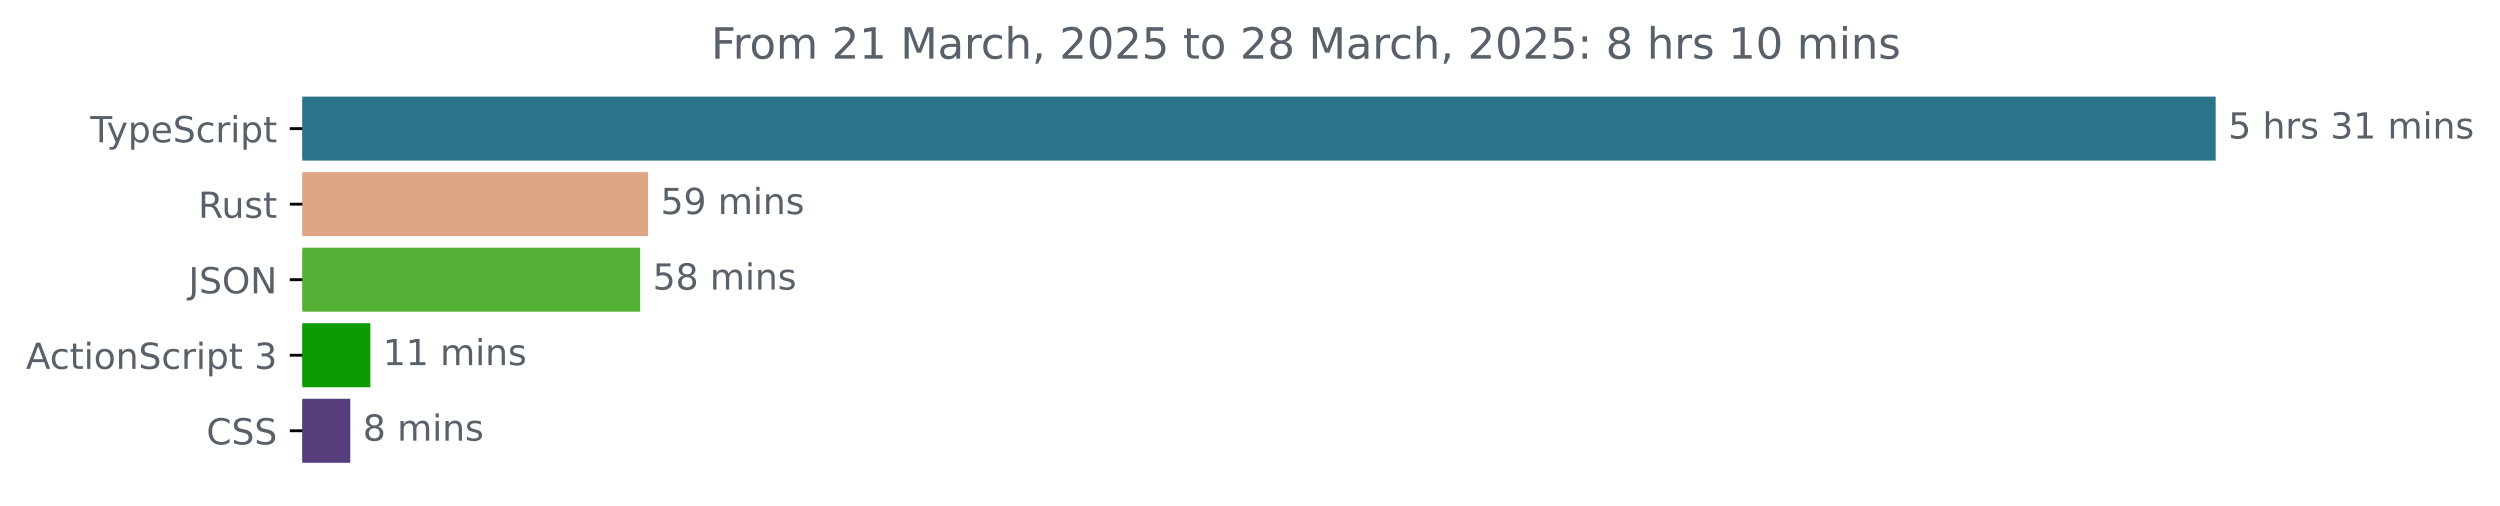
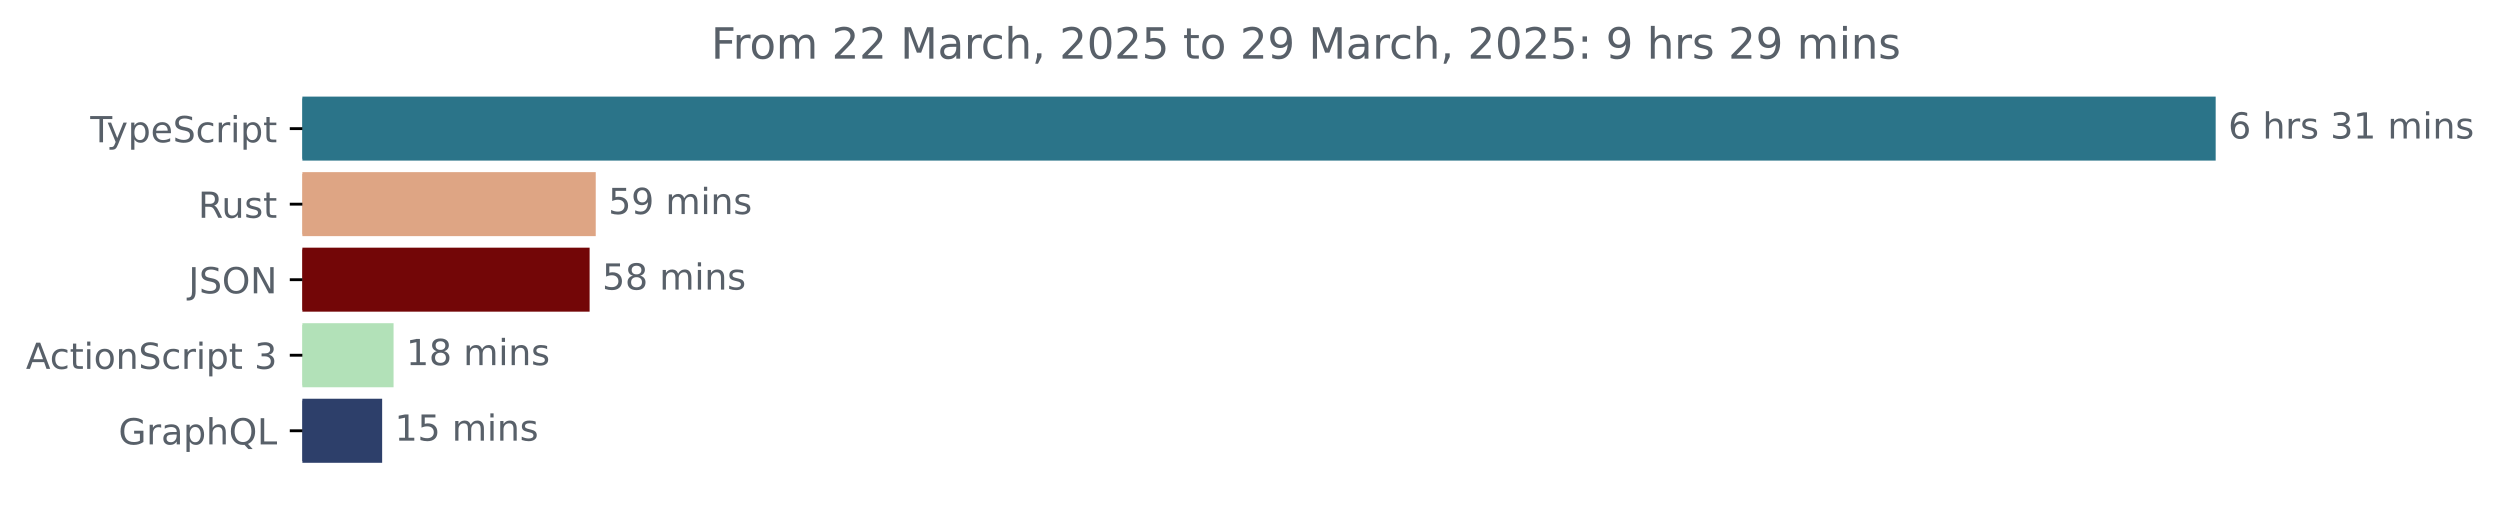
<svg xmlns="http://www.w3.org/2000/svg" xmlns:xlink="http://www.w3.org/1999/xlink" width="695.038pt" height="140.398pt" viewBox="0 0 695.038 140.398" version="1.1">
  <defs>
    <style type="text/css">*{stroke-linejoin: round; stroke-linecap: butt}</style>
  </defs>
  <g id="figure_1">
    <g id="patch_1">
      <path d="M 0 140.398  L 695.038 140.398  L 695.038 0  L 0 0  L 0 140.398  z " style="fill: none" />
    </g>
    <g id="axes_1">
      <g id="patch_2">
-         <path d="M 84.064 27.358  L 615.493 27.358  L 615.493 44.158  L 84.064 44.158  z " clip-path="url(#p52c243c396)" style="fill: #2b7489; stroke: #2b7489; stroke-linejoin: miter" />
+         <path d="M 84.064 27.358  L 615.493 27.358  L 615.493 44.158  L 84.064 44.158  z " clip-path="url(#pe549b876cf)" style="fill: #2b7489; stroke: #2b7489; stroke-linejoin: miter" />
      </g>
      <g id="patch_3">
-         <path d="M 84.064 48.358  L 179.672 48.358  L 179.672 65.158  L 84.064 65.158  z " clip-path="url(#p52c243c396)" style="fill: #dea584; stroke: #dea584; stroke-linejoin: miter" />
+         <path d="M 84.064 48.358  L 165.126 48.358  L 165.126 65.158  L 84.064 65.158  z " clip-path="url(#pe549b876cf)" style="fill: #dea584; stroke: #dea584; stroke-linejoin: miter" />
      </g>
      <g id="patch_4">
-         <path d="M 84.064 69.358  L 177.471 69.358  L 177.471 86.158  L 84.064 86.158  z " clip-path="url(#p52c243c396)" style="fill: #55b136; stroke: #55b136; stroke-linejoin: miter" />
+         <path d="M 84.064 69.358  L 163.422 69.358  L 163.422 86.158  L 84.064 86.158  z " clip-path="url(#pe549b876cf)" style="fill: #730607; stroke: #730607; stroke-linejoin: miter" />
      </g>
      <g id="patch_5">
-         <path d="M 84.064 90.358  L 102.462 90.358  L 102.462 107.158  L 84.064 107.158  z " clip-path="url(#p52c243c396)" style="fill: #0b9b03; stroke: #0b9b03; stroke-linejoin: miter" />
+         <path d="M 84.064 90.358  L 108.917 90.358  L 108.917 107.158  L 84.064 107.158  z " clip-path="url(#pe549b876cf)" style="fill: #b2e1b8; stroke: #b2e1b8; stroke-linejoin: miter" />
      </g>
      <g id="patch_6">
-         <path d="M 84.064 111.358  L 96.88 111.358  L 96.88 128.158  L 84.064 128.158  z " clip-path="url(#p52c243c396)" style="fill: #563d7c; stroke: #563d7c; stroke-linejoin: miter" />
+         <path d="M 84.064 111.358  L 105.742 111.358  L 105.742 128.158  L 84.064 128.158  z " clip-path="url(#pe549b876cf)" style="fill: #2d3f6a; stroke: #2d3f6a; stroke-linejoin: miter" />
      </g>
      <g id="matplotlib.axis_1" />
      <g id="matplotlib.axis_2">
        <g id="ytick_1">
          <g id="line2d_1">
            <defs>
-               <path id="m3379c07127" d="M 0 0  L -3.5 0  " style="stroke: #000000; stroke-width: 0.8" />
+               <path id="m41c70cf24f" d="M 0 0  L -3.5 0  " style="stroke: #000000; stroke-width: 0.8" />
            </defs>
            <g>
-               <use xlink:href="#m3379c07127" x="84.064" y="35.758" style="stroke: #000000; stroke-width: 0.8" />
+               <use xlink:href="#m41c70cf24f" x="84.064" y="35.758" style="stroke: #000000; stroke-width: 0.8" />
            </g>
          </g>
          <g id="text_1">
            <g style="fill: #586069" transform="translate(25.09375 39.55734) scale(0.1 -0.1)">
              <defs>
                <path id="DejaVuSans-54" d="M -19 4666  L 3928 4666  L 3928 4134  L 2272 4134  L 2272 0  L 1638 0  L 1638 4134  L -19 4134  L -19 4666  z " transform="scale(0.015625)" />
                <path id="DejaVuSans-79" d="M 2059 -325  Q 1816 -950 1584 -1140  Q 1353 -1331 966 -1331  L 506 -1331  L 506 -850  L 844 -850  Q 1081 -850 1212 -737  Q 1344 -625 1503 -206  L 1606 56  L 191 3500  L 800 3500  L 1894 763  L 2988 3500  L 3597 3500  L 2059 -325  z " transform="scale(0.015625)" />
                <path id="DejaVuSans-70" d="M 1159 525  L 1159 -1331  L 581 -1331  L 581 3500  L 1159 3500  L 1159 2969  Q 1341 3281 1617 3432  Q 1894 3584 2278 3584  Q 2916 3584 3314 3078  Q 3713 2572 3713 1747  Q 3713 922 3314 415  Q 2916 -91 2278 -91  Q 1894 -91 1617 61  Q 1341 213 1159 525  z M 3116 1747  Q 3116 2381 2855 2742  Q 2594 3103 2138 3103  Q 1681 3103 1420 2742  Q 1159 2381 1159 1747  Q 1159 1113 1420 752  Q 1681 391 2138 391  Q 2594 391 2855 752  Q 3116 1113 3116 1747  z " transform="scale(0.015625)" />
                <path id="DejaVuSans-65" d="M 3597 1894  L 3597 1613  L 953 1613  Q 991 1019 1311 708  Q 1631 397 2203 397  Q 2534 397 2845 478  Q 3156 559 3463 722  L 3463 178  Q 3153 47 2828 -22  Q 2503 -91 2169 -91  Q 1331 -91 842 396  Q 353 884 353 1716  Q 353 2575 817 3079  Q 1281 3584 2069 3584  Q 2775 3584 3186 3129  Q 3597 2675 3597 1894  z M 3022 2063  Q 3016 2534 2758 2815  Q 2500 3097 2075 3097  Q 1594 3097 1305 2825  Q 1016 2553 972 2059  L 3022 2063  z " transform="scale(0.015625)" />
                <path id="DejaVuSans-53" d="M 3425 4513  L 3425 3897  Q 3066 4069 2747 4153  Q 2428 4238 2131 4238  Q 1616 4238 1336 4038  Q 1056 3838 1056 3469  Q 1056 3159 1242 3001  Q 1428 2844 1947 2747  L 2328 2669  Q 3034 2534 3370 2195  Q 3706 1856 3706 1288  Q 3706 609 3251 259  Q 2797 -91 1919 -91  Q 1588 -91 1214 -16  Q 841 59 441 206  L 441 856  Q 825 641 1194 531  Q 1563 422 1919 422  Q 2459 422 2753 634  Q 3047 847 3047 1241  Q 3047 1584 2836 1778  Q 2625 1972 2144 2069  L 1759 2144  Q 1053 2284 737 2584  Q 422 2884 422 3419  Q 422 4038 858 4394  Q 1294 4750 2059 4750  Q 2388 4750 2728 4690  Q 3069 4631 3425 4513  z " transform="scale(0.015625)" />
                <path id="DejaVuSans-63" d="M 3122 3366  L 3122 2828  Q 2878 2963 2633 3030  Q 2388 3097 2138 3097  Q 1578 3097 1268 2742  Q 959 2388 959 1747  Q 959 1106 1268 751  Q 1578 397 2138 397  Q 2388 397 2633 464  Q 2878 531 3122 666  L 3122 134  Q 2881 22 2623 -34  Q 2366 -91 2075 -91  Q 1284 -91 818 406  Q 353 903 353 1747  Q 353 2603 823 3093  Q 1294 3584 2113 3584  Q 2378 3584 2631 3529  Q 2884 3475 3122 3366  z " transform="scale(0.015625)" />
                <path id="DejaVuSans-72" d="M 2631 2963  Q 2534 3019 2420 3045  Q 2306 3072 2169 3072  Q 1681 3072 1420 2755  Q 1159 2438 1159 1844  L 1159 0  L 581 0  L 581 3500  L 1159 3500  L 1159 2956  Q 1341 3275 1631 3429  Q 1922 3584 2338 3584  Q 2397 3584 2469 3576  Q 2541 3569 2628 3553  L 2631 2963  z " transform="scale(0.015625)" />
                <path id="DejaVuSans-69" d="M 603 3500  L 1178 3500  L 1178 0  L 603 0  L 603 3500  z M 603 4863  L 1178 4863  L 1178 4134  L 603 4134  L 603 4863  z " transform="scale(0.015625)" />
                <path id="DejaVuSans-74" d="M 1172 4494  L 1172 3500  L 2356 3500  L 2356 3053  L 1172 3053  L 1172 1153  Q 1172 725 1289 603  Q 1406 481 1766 481  L 2356 481  L 2356 0  L 1766 0  Q 1100 0 847 248  Q 594 497 594 1153  L 594 3053  L 172 3053  L 172 3500  L 594 3500  L 594 4494  L 1172 4494  z " transform="scale(0.015625)" />
              </defs>
              <use xlink:href="#DejaVuSans-54" />
              <use xlink:href="#DejaVuSans-79" x="45.459" />
              <use xlink:href="#DejaVuSans-70" x="104.639" />
              <use xlink:href="#DejaVuSans-65" x="168.115" />
              <use xlink:href="#DejaVuSans-53" x="229.639" />
              <use xlink:href="#DejaVuSans-63" x="293.115" />
              <use xlink:href="#DejaVuSans-72" x="348.096" />
              <use xlink:href="#DejaVuSans-69" x="389.209" />
              <use xlink:href="#DejaVuSans-70" x="416.992" />
              <use xlink:href="#DejaVuSans-74" x="480.469" />
            </g>
          </g>
        </g>
        <g id="ytick_2">
          <g id="line2d_2">
            <g>
-               <use xlink:href="#m3379c07127" x="84.064" y="56.758" style="stroke: #000000; stroke-width: 0.8" />
+               <use xlink:href="#m41c70cf24f" x="84.064" y="56.758" style="stroke: #000000; stroke-width: 0.8" />
            </g>
          </g>
          <g id="text_2">
            <g style="fill: #586069" transform="translate(55.09844 60.55734) scale(0.1 -0.1)">
              <defs>
                <path id="DejaVuSans-52" d="M 2841 2188  Q 3044 2119 3236 1894  Q 3428 1669 3622 1275  L 4263 0  L 3584 0  L 2988 1197  Q 2756 1666 2539 1819  Q 2322 1972 1947 1972  L 1259 1972  L 1259 0  L 628 0  L 628 4666  L 2053 4666  Q 2853 4666 3247 4331  Q 3641 3997 3641 3322  Q 3641 2881 3436 2590  Q 3231 2300 2841 2188  z M 1259 4147  L 1259 2491  L 2053 2491  Q 2509 2491 2742 2702  Q 2975 2913 2975 3322  Q 2975 3731 2742 3939  Q 2509 4147 2053 4147  L 1259 4147  z " transform="scale(0.015625)" />
                <path id="DejaVuSans-75" d="M 544 1381  L 544 3500  L 1119 3500  L 1119 1403  Q 1119 906 1312 657  Q 1506 409 1894 409  Q 2359 409 2629 706  Q 2900 1003 2900 1516  L 2900 3500  L 3475 3500  L 3475 0  L 2900 0  L 2900 538  Q 2691 219 2414 64  Q 2138 -91 1772 -91  Q 1169 -91 856 284  Q 544 659 544 1381  z M 1991 3584  L 1991 3584  z " transform="scale(0.015625)" />
                <path id="DejaVuSans-73" d="M 2834 3397  L 2834 2853  Q 2591 2978 2328 3040  Q 2066 3103 1784 3103  Q 1356 3103 1142 2972  Q 928 2841 928 2578  Q 928 2378 1081 2264  Q 1234 2150 1697 2047  L 1894 2003  Q 2506 1872 2764 1633  Q 3022 1394 3022 966  Q 3022 478 2636 193  Q 2250 -91 1575 -91  Q 1294 -91 989 -36  Q 684 19 347 128  L 347 722  Q 666 556 975 473  Q 1284 391 1588 391  Q 1994 391 2212 530  Q 2431 669 2431 922  Q 2431 1156 2273 1281  Q 2116 1406 1581 1522  L 1381 1569  Q 847 1681 609 1914  Q 372 2147 372 2553  Q 372 3047 722 3315  Q 1072 3584 1716 3584  Q 2034 3584 2315 3537  Q 2597 3491 2834 3397  z " transform="scale(0.015625)" />
              </defs>
              <use xlink:href="#DejaVuSans-52" />
              <use xlink:href="#DejaVuSans-75" x="64.982" />
              <use xlink:href="#DejaVuSans-73" x="128.361" />
              <use xlink:href="#DejaVuSans-74" x="180.461" />
            </g>
          </g>
        </g>
        <g id="ytick_3">
          <g id="line2d_3">
            <g>
-               <use xlink:href="#m3379c07127" x="84.064" y="77.758" style="stroke: #000000; stroke-width: 0.8" />
+               <use xlink:href="#m41c70cf24f" x="84.064" y="77.758" style="stroke: #000000; stroke-width: 0.8" />
            </g>
          </g>
          <g id="text_3">
            <g style="fill: #586069" transform="translate(52.4125 81.55734) scale(0.1 -0.1)">
              <defs>
                <path id="DejaVuSans-4a" d="M 628 4666  L 1259 4666  L 1259 325  Q 1259 -519 939 -900  Q 619 -1281 -91 -1281  L -331 -1281  L -331 -750  L -134 -750  Q 284 -750 456 -515  Q 628 -281 628 325  L 628 4666  z " transform="scale(0.015625)" />
                <path id="DejaVuSans-4f" d="M 2522 4238  Q 1834 4238 1429 3725  Q 1025 3213 1025 2328  Q 1025 1447 1429 934  Q 1834 422 2522 422  Q 3209 422 3611 934  Q 4013 1447 4013 2328  Q 4013 3213 3611 3725  Q 3209 4238 2522 4238  z M 2522 4750  Q 3503 4750 4090 4092  Q 4678 3434 4678 2328  Q 4678 1225 4090 567  Q 3503 -91 2522 -91  Q 1538 -91 948 565  Q 359 1222 359 2328  Q 359 3434 948 4092  Q 1538 4750 2522 4750  z " transform="scale(0.015625)" />
                <path id="DejaVuSans-4e" d="M 628 4666  L 1478 4666  L 3547 763  L 3547 4666  L 4159 4666  L 4159 0  L 3309 0  L 1241 3903  L 1241 0  L 628 0  L 628 4666  z " transform="scale(0.015625)" />
              </defs>
              <use xlink:href="#DejaVuSans-4a" />
              <use xlink:href="#DejaVuSans-53" x="29.492" />
              <use xlink:href="#DejaVuSans-4f" x="92.969" />
              <use xlink:href="#DejaVuSans-4e" x="171.68" />
            </g>
          </g>
        </g>
        <g id="ytick_4">
          <g id="line2d_4">
            <g>
-               <use xlink:href="#m3379c07127" x="84.064" y="98.758" style="stroke: #000000; stroke-width: 0.8" />
+               <use xlink:href="#m41c70cf24f" x="84.064" y="98.758" style="stroke: #000000; stroke-width: 0.8" />
            </g>
          </g>
          <g id="text_4">
            <g style="fill: #586069" transform="translate(7.2 102.5573) scale(0.1 -0.1)">
              <defs>
                <path id="DejaVuSans-41" d="M 2188 4044  L 1331 1722  L 3047 1722  L 2188 4044  z M 1831 4666  L 2547 4666  L 4325 0  L 3669 0  L 3244 1197  L 1141 1197  L 716 0  L 50 0  L 1831 4666  z " transform="scale(0.015625)" />
                <path id="DejaVuSans-6f" d="M 1959 3097  Q 1497 3097 1228 2736  Q 959 2375 959 1747  Q 959 1119 1226 758  Q 1494 397 1959 397  Q 2419 397 2687 759  Q 2956 1122 2956 1747  Q 2956 2369 2687 2733  Q 2419 3097 1959 3097  z M 1959 3584  Q 2709 3584 3137 3096  Q 3566 2609 3566 1747  Q 3566 888 3137 398  Q 2709 -91 1959 -91  Q 1206 -91 779 398  Q 353 888 353 1747  Q 353 2609 779 3096  Q 1206 3584 1959 3584  z " transform="scale(0.015625)" />
                <path id="DejaVuSans-6e" d="M 3513 2113  L 3513 0  L 2938 0  L 2938 2094  Q 2938 2591 2744 2837  Q 2550 3084 2163 3084  Q 1697 3084 1428 2787  Q 1159 2491 1159 1978  L 1159 0  L 581 0  L 581 3500  L 1159 3500  L 1159 2956  Q 1366 3272 1645 3428  Q 1925 3584 2291 3584  Q 2894 3584 3203 3211  Q 3513 2838 3513 2113  z " transform="scale(0.015625)" />
                <path id="DejaVuSans-20" transform="scale(0.015625)" />
                <path id="DejaVuSans-33" d="M 2597 2516  Q 3050 2419 3304 2112  Q 3559 1806 3559 1356  Q 3559 666 3084 287  Q 2609 -91 1734 -91  Q 1441 -91 1130 -33  Q 819 25 488 141  L 488 750  Q 750 597 1062 519  Q 1375 441 1716 441  Q 2309 441 2620 675  Q 2931 909 2931 1356  Q 2931 1769 2642 2001  Q 2353 2234 1838 2234  L 1294 2234  L 1294 2753  L 1863 2753  Q 2328 2753 2575 2939  Q 2822 3125 2822 3475  Q 2822 3834 2567 4026  Q 2313 4219 1838 4219  Q 1578 4219 1281 4162  Q 984 4106 628 3988  L 628 4550  Q 988 4650 1302 4700  Q 1616 4750 1894 4750  Q 2613 4750 3031 4423  Q 3450 4097 3450 3541  Q 3450 3153 3228 2886  Q 3006 2619 2597 2516  z " transform="scale(0.015625)" />
              </defs>
              <use xlink:href="#DejaVuSans-41" />
              <use xlink:href="#DejaVuSans-63" x="66.658" />
              <use xlink:href="#DejaVuSans-74" x="121.639" />
              <use xlink:href="#DejaVuSans-69" x="160.848" />
              <use xlink:href="#DejaVuSans-6f" x="188.631" />
              <use xlink:href="#DejaVuSans-6e" x="249.812" />
              <use xlink:href="#DejaVuSans-53" x="313.191" />
              <use xlink:href="#DejaVuSans-63" x="376.668" />
              <use xlink:href="#DejaVuSans-72" x="431.648" />
              <use xlink:href="#DejaVuSans-69" x="472.762" />
              <use xlink:href="#DejaVuSans-70" x="500.545" />
              <use xlink:href="#DejaVuSans-74" x="564.021" />
              <use xlink:href="#DejaVuSans-20" x="603.23" />
              <use xlink:href="#DejaVuSans-33" x="635.018" />
            </g>
          </g>
        </g>
        <g id="ytick_5">
          <g id="line2d_5">
            <g>
-               <use xlink:href="#m3379c07127" x="84.064" y="119.758" style="stroke: #000000; stroke-width: 0.8" />
+               <use xlink:href="#m41c70cf24f" x="84.064" y="119.758" style="stroke: #000000; stroke-width: 0.8" />
            </g>
          </g>
          <g id="text_5">
-             <g style="fill: #586069" transform="translate(57.38437 123.5573) scale(0.1 -0.1)">
-               <defs>
-                 <path id="DejaVuSans-43" d="M 4122 4306  L 4122 3641  Q 3803 3938 3442 4084  Q 3081 4231 2675 4231  Q 1875 4231 1450 3742  Q 1025 3253 1025 2328  Q 1025 1406 1450 917  Q 1875 428 2675 428  Q 3081 428 3442 575  Q 3803 722 4122 1019  L 4122 359  Q 3791 134 3420 21  Q 3050 -91 2638 -91  Q 1578 -91 968 557  Q 359 1206 359 2328  Q 359 3453 968 4101  Q 1578 4750 2638 4750  Q 3056 4750 3426 4639  Q 3797 4528 4122 4306  z " transform="scale(0.015625)" />
-               </defs>
-               <use xlink:href="#DejaVuSans-43" />
-               <use xlink:href="#DejaVuSans-53" x="69.824" />
-               <use xlink:href="#DejaVuSans-53" x="133.301" />
+             <g style="fill: #586069" transform="translate(32.94687 123.5573) scale(0.1 -0.1)">
+               <defs>
+                 <path id="DejaVuSans-47" d="M 3809 666  L 3809 1919  L 2778 1919  L 2778 2438  L 4434 2438  L 4434 434  Q 4069 175 3628 42  Q 3188 -91 2688 -91  Q 1594 -91 976 548  Q 359 1188 359 2328  Q 359 3472 976 4111  Q 1594 4750 2688 4750  Q 3144 4750 3555 4637  Q 3966 4525 4313 4306  L 4313 3634  Q 3963 3931 3569 4081  Q 3175 4231 2741 4231  Q 1884 4231 1454 3753  Q 1025 3275 1025 2328  Q 1025 1384 1454 906  Q 1884 428 2741 428  Q 3075 428 3337 486  Q 3600 544 3809 666  z " transform="scale(0.015625)" />
+                 <path id="DejaVuSans-61" d="M 2194 1759  Q 1497 1759 1228 1600  Q 959 1441 959 1056  Q 959 750 1161 570  Q 1363 391 1709 391  Q 2188 391 2477 730  Q 2766 1069 2766 1631  L 2766 1759  L 2194 1759  z M 3341 1997  L 3341 0  L 2766 0  L 2766 531  Q 2569 213 2275 61  Q 1981 -91 1556 -91  Q 1019 -91 701 211  Q 384 513 384 1019  Q 384 1609 779 1909  Q 1175 2209 1959 2209  L 2766 2209  L 2766 2266  Q 2766 2663 2505 2880  Q 2244 3097 1772 3097  Q 1472 3097 1187 3025  Q 903 2953 641 2809  L 641 3341  Q 956 3463 1253 3523  Q 1550 3584 1831 3584  Q 2591 3584 2966 3190  Q 3341 2797 3341 1997  z " transform="scale(0.015625)" />
+                 <path id="DejaVuSans-68" d="M 3513 2113  L 3513 0  L 2938 0  L 2938 2094  Q 2938 2591 2744 2837  Q 2550 3084 2163 3084  Q 1697 3084 1428 2787  Q 1159 2491 1159 1978  L 1159 0  L 581 0  L 581 4863  L 1159 4863  L 1159 2956  Q 1366 3272 1645 3428  Q 1925 3584 2291 3584  Q 2894 3584 3203 3211  Q 3513 2838 3513 2113  z " transform="scale(0.015625)" />
+                 <path id="DejaVuSans-51" d="M 2522 4238  Q 1834 4238 1429 3725  Q 1025 3213 1025 2328  Q 1025 1447 1429 934  Q 1834 422 2522 422  Q 3209 422 3611 934  Q 4013 1447 4013 2328  Q 4013 3213 3611 3725  Q 3209 4238 2522 4238  z M 3406 84  L 4238 -825  L 3475 -825  L 2784 -78  Q 2681 -84 2626 -87  Q 2572 -91 2522 -91  Q 1538 -91 948 567  Q 359 1225 359 2328  Q 359 3434 948 4092  Q 1538 4750 2522 4750  Q 3503 4750 4090 4092  Q 4678 3434 4678 2328  Q 4678 1516 4351 937  Q 4025 359 3406 84  z " transform="scale(0.015625)" />
+                 <path id="DejaVuSans-4c" d="M 628 4666  L 1259 4666  L 1259 531  L 3531 531  L 3531 0  L 628 0  L 628 4666  z " transform="scale(0.015625)" />
+               </defs>
+               <use xlink:href="#DejaVuSans-47" />
+               <use xlink:href="#DejaVuSans-72" x="77.49" />
+               <use xlink:href="#DejaVuSans-61" x="118.604" />
+               <use xlink:href="#DejaVuSans-70" x="179.883" />
+               <use xlink:href="#DejaVuSans-68" x="243.359" />
+               <use xlink:href="#DejaVuSans-51" x="306.738" />
+               <use xlink:href="#DejaVuSans-4c" x="385.449" />
            </g>
          </g>
        </g>
      </g>
      <g id="text_6">
        <g style="fill: #586069" transform="translate(619.4926 38.5175) scale(0.1 -0.1)">
          <defs>
-             <path id="DejaVuSans-35" d="M 691 4666  L 3169 4666  L 3169 4134  L 1269 4134  L 1269 2991  Q 1406 3038 1543 3061  Q 1681 3084 1819 3084  Q 2600 3084 3056 2656  Q 3513 2228 3513 1497  Q 3513 744 3044 326  Q 2575 -91 1722 -91  Q 1428 -91 1123 -41  Q 819 9 494 109  L 494 744  Q 775 591 1075 516  Q 1375 441 1709 441  Q 2250 441 2565 725  Q 2881 1009 2881 1497  Q 2881 1984 2565 2268  Q 2250 2553 1709 2553  Q 1456 2553 1204 2497  Q 953 2441 691 2322  L 691 4666  z " transform="scale(0.015625)" />
-             <path id="DejaVuSans-68" d="M 3513 2113  L 3513 0  L 2938 0  L 2938 2094  Q 2938 2591 2744 2837  Q 2550 3084 2163 3084  Q 1697 3084 1428 2787  Q 1159 2491 1159 1978  L 1159 0  L 581 0  L 581 4863  L 1159 4863  L 1159 2956  Q 1366 3272 1645 3428  Q 1925 3584 2291 3584  Q 2894 3584 3203 3211  Q 3513 2838 3513 2113  z " transform="scale(0.015625)" />
+             <path id="DejaVuSans-36" d="M 2113 2584  Q 1688 2584 1439 2293  Q 1191 2003 1191 1497  Q 1191 994 1439 701  Q 1688 409 2113 409  Q 2538 409 2786 701  Q 3034 994 3034 1497  Q 3034 2003 2786 2293  Q 2538 2584 2113 2584  z M 3366 4563  L 3366 3988  Q 3128 4100 2886 4159  Q 2644 4219 2406 4219  Q 1781 4219 1451 3797  Q 1122 3375 1075 2522  Q 1259 2794 1537 2939  Q 1816 3084 2150 3084  Q 2853 3084 3261 2657  Q 3669 2231 3669 1497  Q 3669 778 3244 343  Q 2819 -91 2113 -91  Q 1303 -91 875 529  Q 447 1150 447 2328  Q 447 3434 972 4092  Q 1497 4750 2381 4750  Q 2619 4750 2861 4703  Q 3103 4656 3366 4563  z " transform="scale(0.015625)" />
            <path id="DejaVuSans-31" d="M 794 531  L 1825 531  L 1825 4091  L 703 3866  L 703 4441  L 1819 4666  L 2450 4666  L 2450 531  L 3481 531  L 3481 0  L 794 0  L 794 531  z " transform="scale(0.015625)" />
            <path id="DejaVuSans-6d" d="M 3328 2828  Q 3544 3216 3844 3400  Q 4144 3584 4550 3584  Q 5097 3584 5394 3201  Q 5691 2819 5691 2113  L 5691 0  L 5113 0  L 5113 2094  Q 5113 2597 4934 2840  Q 4756 3084 4391 3084  Q 3944 3084 3684 2787  Q 3425 2491 3425 1978  L 3425 0  L 2847 0  L 2847 2094  Q 2847 2600 2669 2842  Q 2491 3084 2119 3084  Q 1678 3084 1418 2786  Q 1159 2488 1159 1978  L 1159 0  L 581 0  L 581 3500  L 1159 3500  L 1159 2956  Q 1356 3278 1631 3431  Q 1906 3584 2284 3584  Q 2666 3584 2933 3390  Q 3200 3197 3328 2828  z " transform="scale(0.015625)" />
          </defs>
-           <use xlink:href="#DejaVuSans-35" />
+           <use xlink:href="#DejaVuSans-36" />
          <use xlink:href="#DejaVuSans-20" x="63.623" />
          <use xlink:href="#DejaVuSans-68" x="95.41" />
          <use xlink:href="#DejaVuSans-72" x="158.789" />
          <use xlink:href="#DejaVuSans-73" x="199.902" />
          <use xlink:href="#DejaVuSans-20" x="252.002" />
          <use xlink:href="#DejaVuSans-33" x="283.789" />
          <use xlink:href="#DejaVuSans-31" x="347.412" />
          <use xlink:href="#DejaVuSans-20" x="411.035" />
          <use xlink:href="#DejaVuSans-6d" x="442.822" />
          <use xlink:href="#DejaVuSans-69" x="540.234" />
          <use xlink:href="#DejaVuSans-6e" x="568.018" />
          <use xlink:href="#DejaVuSans-73" x="631.396" />
        </g>
      </g>
      <g id="text_7">
-         <g style="fill: #586069" transform="translate(183.6725 59.5175) scale(0.1 -0.1)">
+         <g style="fill: #586069" transform="translate(169.1255 59.5175) scale(0.1 -0.1)">
          <defs>
+             <path id="DejaVuSans-35" d="M 691 4666  L 3169 4666  L 3169 4134  L 1269 4134  L 1269 2991  Q 1406 3038 1543 3061  Q 1681 3084 1819 3084  Q 2600 3084 3056 2656  Q 3513 2228 3513 1497  Q 3513 744 3044 326  Q 2575 -91 1722 -91  Q 1428 -91 1123 -41  Q 819 9 494 109  L 494 744  Q 775 591 1075 516  Q 1375 441 1709 441  Q 2250 441 2565 725  Q 2881 1009 2881 1497  Q 2881 1984 2565 2268  Q 2250 2553 1709 2553  Q 1456 2553 1204 2497  Q 953 2441 691 2322  L 691 4666  z " transform="scale(0.015625)" />
            <path id="DejaVuSans-39" d="M 703 97  L 703 672  Q 941 559 1184 500  Q 1428 441 1663 441  Q 2288 441 2617 861  Q 2947 1281 2994 2138  Q 2813 1869 2534 1725  Q 2256 1581 1919 1581  Q 1219 1581 811 2004  Q 403 2428 403 3163  Q 403 3881 828 4315  Q 1253 4750 1959 4750  Q 2769 4750 3195 4129  Q 3622 3509 3622 2328  Q 3622 1225 3098 567  Q 2575 -91 1691 -91  Q 1453 -91 1209 -44  Q 966 3 703 97  z M 1959 2075  Q 2384 2075 2632 2365  Q 2881 2656 2881 3163  Q 2881 3666 2632 3958  Q 2384 4250 1959 4250  Q 1534 4250 1286 3958  Q 1038 3666 1038 3163  Q 1038 2656 1286 2365  Q 1534 2075 1959 2075  z " transform="scale(0.015625)" />
          </defs>
          <use xlink:href="#DejaVuSans-35" />
          <use xlink:href="#DejaVuSans-39" x="63.623" />
          <use xlink:href="#DejaVuSans-20" x="127.246" />
          <use xlink:href="#DejaVuSans-6d" x="159.033" />
          <use xlink:href="#DejaVuSans-69" x="256.445" />
          <use xlink:href="#DejaVuSans-6e" x="284.229" />
          <use xlink:href="#DejaVuSans-73" x="347.607" />
        </g>
      </g>
      <g id="text_8">
-         <g style="fill: #586069" transform="translate(181.4709 80.5175) scale(0.1 -0.1)">
+         <g style="fill: #586069" transform="translate(167.4222 80.5175) scale(0.1 -0.1)">
          <defs>
            <path id="DejaVuSans-38" d="M 2034 2216  Q 1584 2216 1326 1975  Q 1069 1734 1069 1313  Q 1069 891 1326 650  Q 1584 409 2034 409  Q 2484 409 2743 651  Q 3003 894 3003 1313  Q 3003 1734 2745 1975  Q 2488 2216 2034 2216  z M 1403 2484  Q 997 2584 770 2862  Q 544 3141 544 3541  Q 544 4100 942 4425  Q 1341 4750 2034 4750  Q 2731 4750 3128 4425  Q 3525 4100 3525 3541  Q 3525 3141 3298 2862  Q 3072 2584 2669 2484  Q 3125 2378 3379 2068  Q 3634 1759 3634 1313  Q 3634 634 3220 271  Q 2806 -91 2034 -91  Q 1263 -91 848 271  Q 434 634 434 1313  Q 434 1759 690 2068  Q 947 2378 1403 2484  z M 1172 3481  Q 1172 3119 1398 2916  Q 1625 2713 2034 2713  Q 2441 2713 2670 2916  Q 2900 3119 2900 3481  Q 2900 3844 2670 4047  Q 2441 4250 2034 4250  Q 1625 4250 1398 4047  Q 1172 3844 1172 3481  z " transform="scale(0.015625)" />
          </defs>
          <use xlink:href="#DejaVuSans-35" />
          <use xlink:href="#DejaVuSans-38" x="63.623" />
          <use xlink:href="#DejaVuSans-20" x="127.246" />
          <use xlink:href="#DejaVuSans-6d" x="159.033" />
          <use xlink:href="#DejaVuSans-69" x="256.445" />
          <use xlink:href="#DejaVuSans-6e" x="284.229" />
          <use xlink:href="#DejaVuSans-73" x="347.607" />
        </g>
      </g>
      <g id="text_9">
-         <g style="fill: #586069" transform="translate(106.4624 101.5175) scale(0.1 -0.1)">
+         <g style="fill: #586069" transform="translate(112.9167 101.5175) scale(0.1 -0.1)">
          <use xlink:href="#DejaVuSans-31" />
-           <use xlink:href="#DejaVuSans-31" x="63.623" />
+           <use xlink:href="#DejaVuSans-38" x="63.623" />
          <use xlink:href="#DejaVuSans-20" x="127.246" />
          <use xlink:href="#DejaVuSans-6d" x="159.033" />
          <use xlink:href="#DejaVuSans-69" x="256.445" />
          <use xlink:href="#DejaVuSans-6e" x="284.229" />
          <use xlink:href="#DejaVuSans-73" x="347.607" />
        </g>
      </g>
      <g id="text_10">
-         <g style="fill: #586069" transform="translate(100.88 122.5175) scale(0.1 -0.1)">
-           <use xlink:href="#DejaVuSans-38" />
-           <use xlink:href="#DejaVuSans-20" x="63.623" />
-           <use xlink:href="#DejaVuSans-6d" x="95.41" />
-           <use xlink:href="#DejaVuSans-69" x="192.822" />
-           <use xlink:href="#DejaVuSans-6e" x="220.605" />
-           <use xlink:href="#DejaVuSans-73" x="283.984" />
+         <g style="fill: #586069" transform="translate(109.7424 122.5175) scale(0.1 -0.1)">
+           <use xlink:href="#DejaVuSans-31" />
+           <use xlink:href="#DejaVuSans-35" x="63.623" />
+           <use xlink:href="#DejaVuSans-20" x="127.246" />
+           <use xlink:href="#DejaVuSans-6d" x="159.033" />
+           <use xlink:href="#DejaVuSans-69" x="256.445" />
+           <use xlink:href="#DejaVuSans-6e" x="284.229" />
+           <use xlink:href="#DejaVuSans-73" x="347.607" />
        </g>
      </g>
      <g id="text_11">
        <g style="fill: #586069" transform="translate(197.6966 16.31812) scale(0.12 -0.12)">
          <defs>
            <path id="DejaVuSans-46" d="M 628 4666  L 3309 4666  L 3309 4134  L 1259 4134  L 1259 2759  L 3109 2759  L 3109 2228  L 1259 2228  L 1259 0  L 628 0  L 628 4666  z " transform="scale(0.015625)" />
            <path id="DejaVuSans-32" d="M 1228 531  L 3431 531  L 3431 0  L 469 0  L 469 531  Q 828 903 1448 1529  Q 2069 2156 2228 2338  Q 2531 2678 2651 2914  Q 2772 3150 2772 3378  Q 2772 3750 2511 3984  Q 2250 4219 1831 4219  Q 1534 4219 1204 4116  Q 875 4013 500 3803  L 500 4441  Q 881 4594 1212 4672  Q 1544 4750 1819 4750  Q 2544 4750 2975 4387  Q 3406 4025 3406 3419  Q 3406 3131 3298 2873  Q 3191 2616 2906 2266  Q 2828 2175 2409 1742  Q 1991 1309 1228 531  z " transform="scale(0.015625)" />
            <path id="DejaVuSans-4d" d="M 628 4666  L 1569 4666  L 2759 1491  L 3956 4666  L 4897 4666  L 4897 0  L 4281 0  L 4281 4097  L 3078 897  L 2444 897  L 1241 4097  L 1241 0  L 628 0  L 628 4666  z " transform="scale(0.015625)" />
-             <path id="DejaVuSans-61" d="M 2194 1759  Q 1497 1759 1228 1600  Q 959 1441 959 1056  Q 959 750 1161 570  Q 1363 391 1709 391  Q 2188 391 2477 730  Q 2766 1069 2766 1631  L 2766 1759  L 2194 1759  z M 3341 1997  L 3341 0  L 2766 0  L 2766 531  Q 2569 213 2275 61  Q 1981 -91 1556 -91  Q 1019 -91 701 211  Q 384 513 384 1019  Q 384 1609 779 1909  Q 1175 2209 1959 2209  L 2766 2209  L 2766 2266  Q 2766 2663 2505 2880  Q 2244 3097 1772 3097  Q 1472 3097 1187 3025  Q 903 2953 641 2809  L 641 3341  Q 956 3463 1253 3523  Q 1550 3584 1831 3584  Q 2591 3584 2966 3190  Q 3341 2797 3341 1997  z " transform="scale(0.015625)" />
            <path id="DejaVuSans-2c" d="M 750 794  L 1409 794  L 1409 256  L 897 -744  L 494 -744  L 750 256  L 750 794  z " transform="scale(0.015625)" />
            <path id="DejaVuSans-30" d="M 2034 4250  Q 1547 4250 1301 3770  Q 1056 3291 1056 2328  Q 1056 1369 1301 889  Q 1547 409 2034 409  Q 2525 409 2770 889  Q 3016 1369 3016 2328  Q 3016 3291 2770 3770  Q 2525 4250 2034 4250  z M 2034 4750  Q 2819 4750 3233 4129  Q 3647 3509 3647 2328  Q 3647 1150 3233 529  Q 2819 -91 2034 -91  Q 1250 -91 836 529  Q 422 1150 422 2328  Q 422 3509 836 4129  Q 1250 4750 2034 4750  z " transform="scale(0.015625)" />
            <path id="DejaVuSans-3a" d="M 750 794  L 1409 794  L 1409 0  L 750 0  L 750 794  z M 750 3309  L 1409 3309  L 1409 2516  L 750 2516  L 750 3309  z " transform="scale(0.015625)" />
          </defs>
          <use xlink:href="#DejaVuSans-46" />
          <use xlink:href="#DejaVuSans-72" x="50.27" />
          <use xlink:href="#DejaVuSans-6f" x="89.133" />
          <use xlink:href="#DejaVuSans-6d" x="150.314" />
          <use xlink:href="#DejaVuSans-20" x="247.727" />
          <use xlink:href="#DejaVuSans-32" x="279.514" />
-           <use xlink:href="#DejaVuSans-31" x="343.137" />
+           <use xlink:href="#DejaVuSans-32" x="343.137" />
          <use xlink:href="#DejaVuSans-20" x="406.76" />
          <use xlink:href="#DejaVuSans-4d" x="438.547" />
          <use xlink:href="#DejaVuSans-61" x="524.826" />
          <use xlink:href="#DejaVuSans-72" x="586.105" />
          <use xlink:href="#DejaVuSans-63" x="624.969" />
          <use xlink:href="#DejaVuSans-68" x="679.949" />
          <use xlink:href="#DejaVuSans-2c" x="743.328" />
          <use xlink:href="#DejaVuSans-20" x="775.115" />
          <use xlink:href="#DejaVuSans-32" x="806.902" />
          <use xlink:href="#DejaVuSans-30" x="870.525" />
          <use xlink:href="#DejaVuSans-32" x="934.148" />
          <use xlink:href="#DejaVuSans-35" x="997.771" />
          <use xlink:href="#DejaVuSans-20" x="1061.395" />
          <use xlink:href="#DejaVuSans-74" x="1093.182" />
          <use xlink:href="#DejaVuSans-6f" x="1132.391" />
          <use xlink:href="#DejaVuSans-20" x="1193.572" />
          <use xlink:href="#DejaVuSans-32" x="1225.359" />
-           <use xlink:href="#DejaVuSans-38" x="1288.982" />
+           <use xlink:href="#DejaVuSans-39" x="1288.982" />
          <use xlink:href="#DejaVuSans-20" x="1352.605" />
          <use xlink:href="#DejaVuSans-4d" x="1384.393" />
          <use xlink:href="#DejaVuSans-61" x="1470.672" />
          <use xlink:href="#DejaVuSans-72" x="1531.951" />
          <use xlink:href="#DejaVuSans-63" x="1570.814" />
          <use xlink:href="#DejaVuSans-68" x="1625.795" />
          <use xlink:href="#DejaVuSans-2c" x="1689.174" />
          <use xlink:href="#DejaVuSans-20" x="1720.961" />
          <use xlink:href="#DejaVuSans-32" x="1752.748" />
          <use xlink:href="#DejaVuSans-30" x="1816.371" />
          <use xlink:href="#DejaVuSans-32" x="1879.994" />
          <use xlink:href="#DejaVuSans-35" x="1943.617" />
          <use xlink:href="#DejaVuSans-3a" x="2007.24" />
          <use xlink:href="#DejaVuSans-20" x="2040.932" />
-           <use xlink:href="#DejaVuSans-38" x="2072.719" />
+           <use xlink:href="#DejaVuSans-39" x="2072.719" />
          <use xlink:href="#DejaVuSans-20" x="2136.342" />
          <use xlink:href="#DejaVuSans-68" x="2168.129" />
          <use xlink:href="#DejaVuSans-72" x="2231.508" />
          <use xlink:href="#DejaVuSans-73" x="2272.621" />
          <use xlink:href="#DejaVuSans-20" x="2324.721" />
-           <use xlink:href="#DejaVuSans-31" x="2356.508" />
-           <use xlink:href="#DejaVuSans-30" x="2420.131" />
+           <use xlink:href="#DejaVuSans-32" x="2356.508" />
+           <use xlink:href="#DejaVuSans-39" x="2420.131" />
          <use xlink:href="#DejaVuSans-20" x="2483.754" />
          <use xlink:href="#DejaVuSans-6d" x="2515.541" />
          <use xlink:href="#DejaVuSans-69" x="2612.953" />
          <use xlink:href="#DejaVuSans-6e" x="2640.736" />
          <use xlink:href="#DejaVuSans-73" x="2704.115" />
        </g>
      </g>
    </g>
  </g>
  <defs>
-     <clipPath id="p52c243c396">
+     <clipPath id="pe549b876cf">
      <rect x="84.064" y="22.318" width="558" height="110.88" />
    </clipPath>
  </defs>
</svg>
